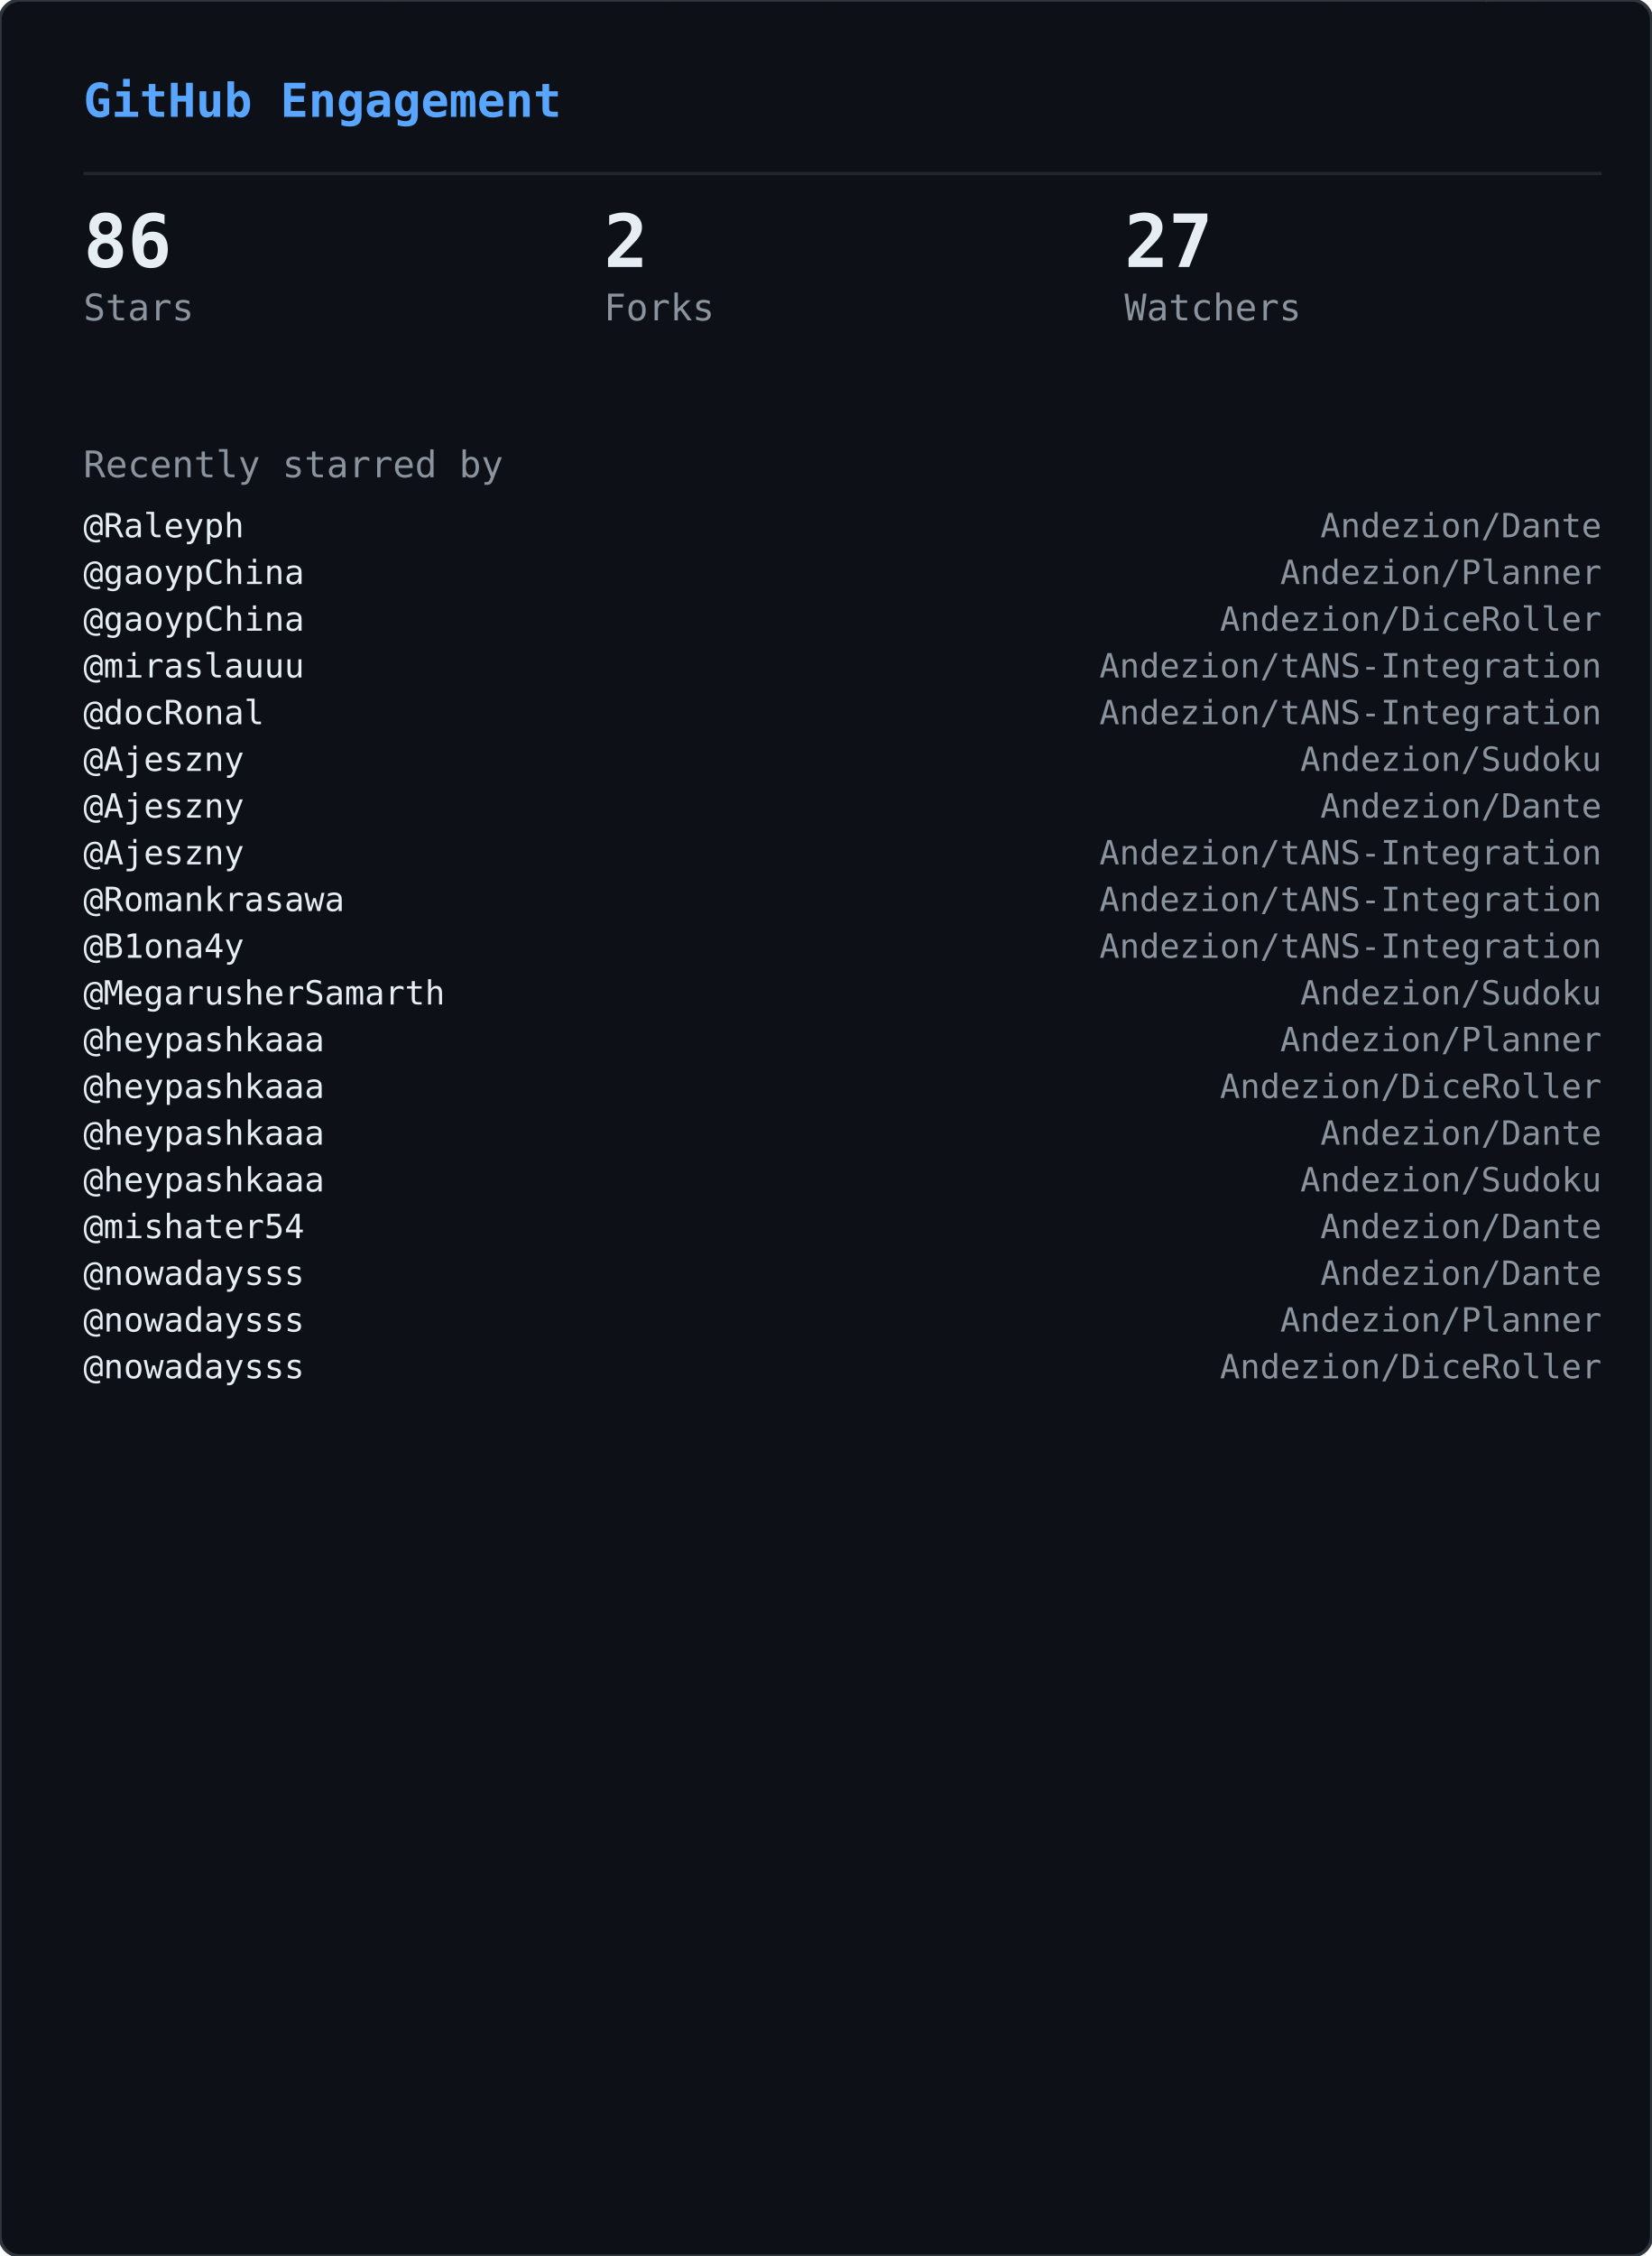
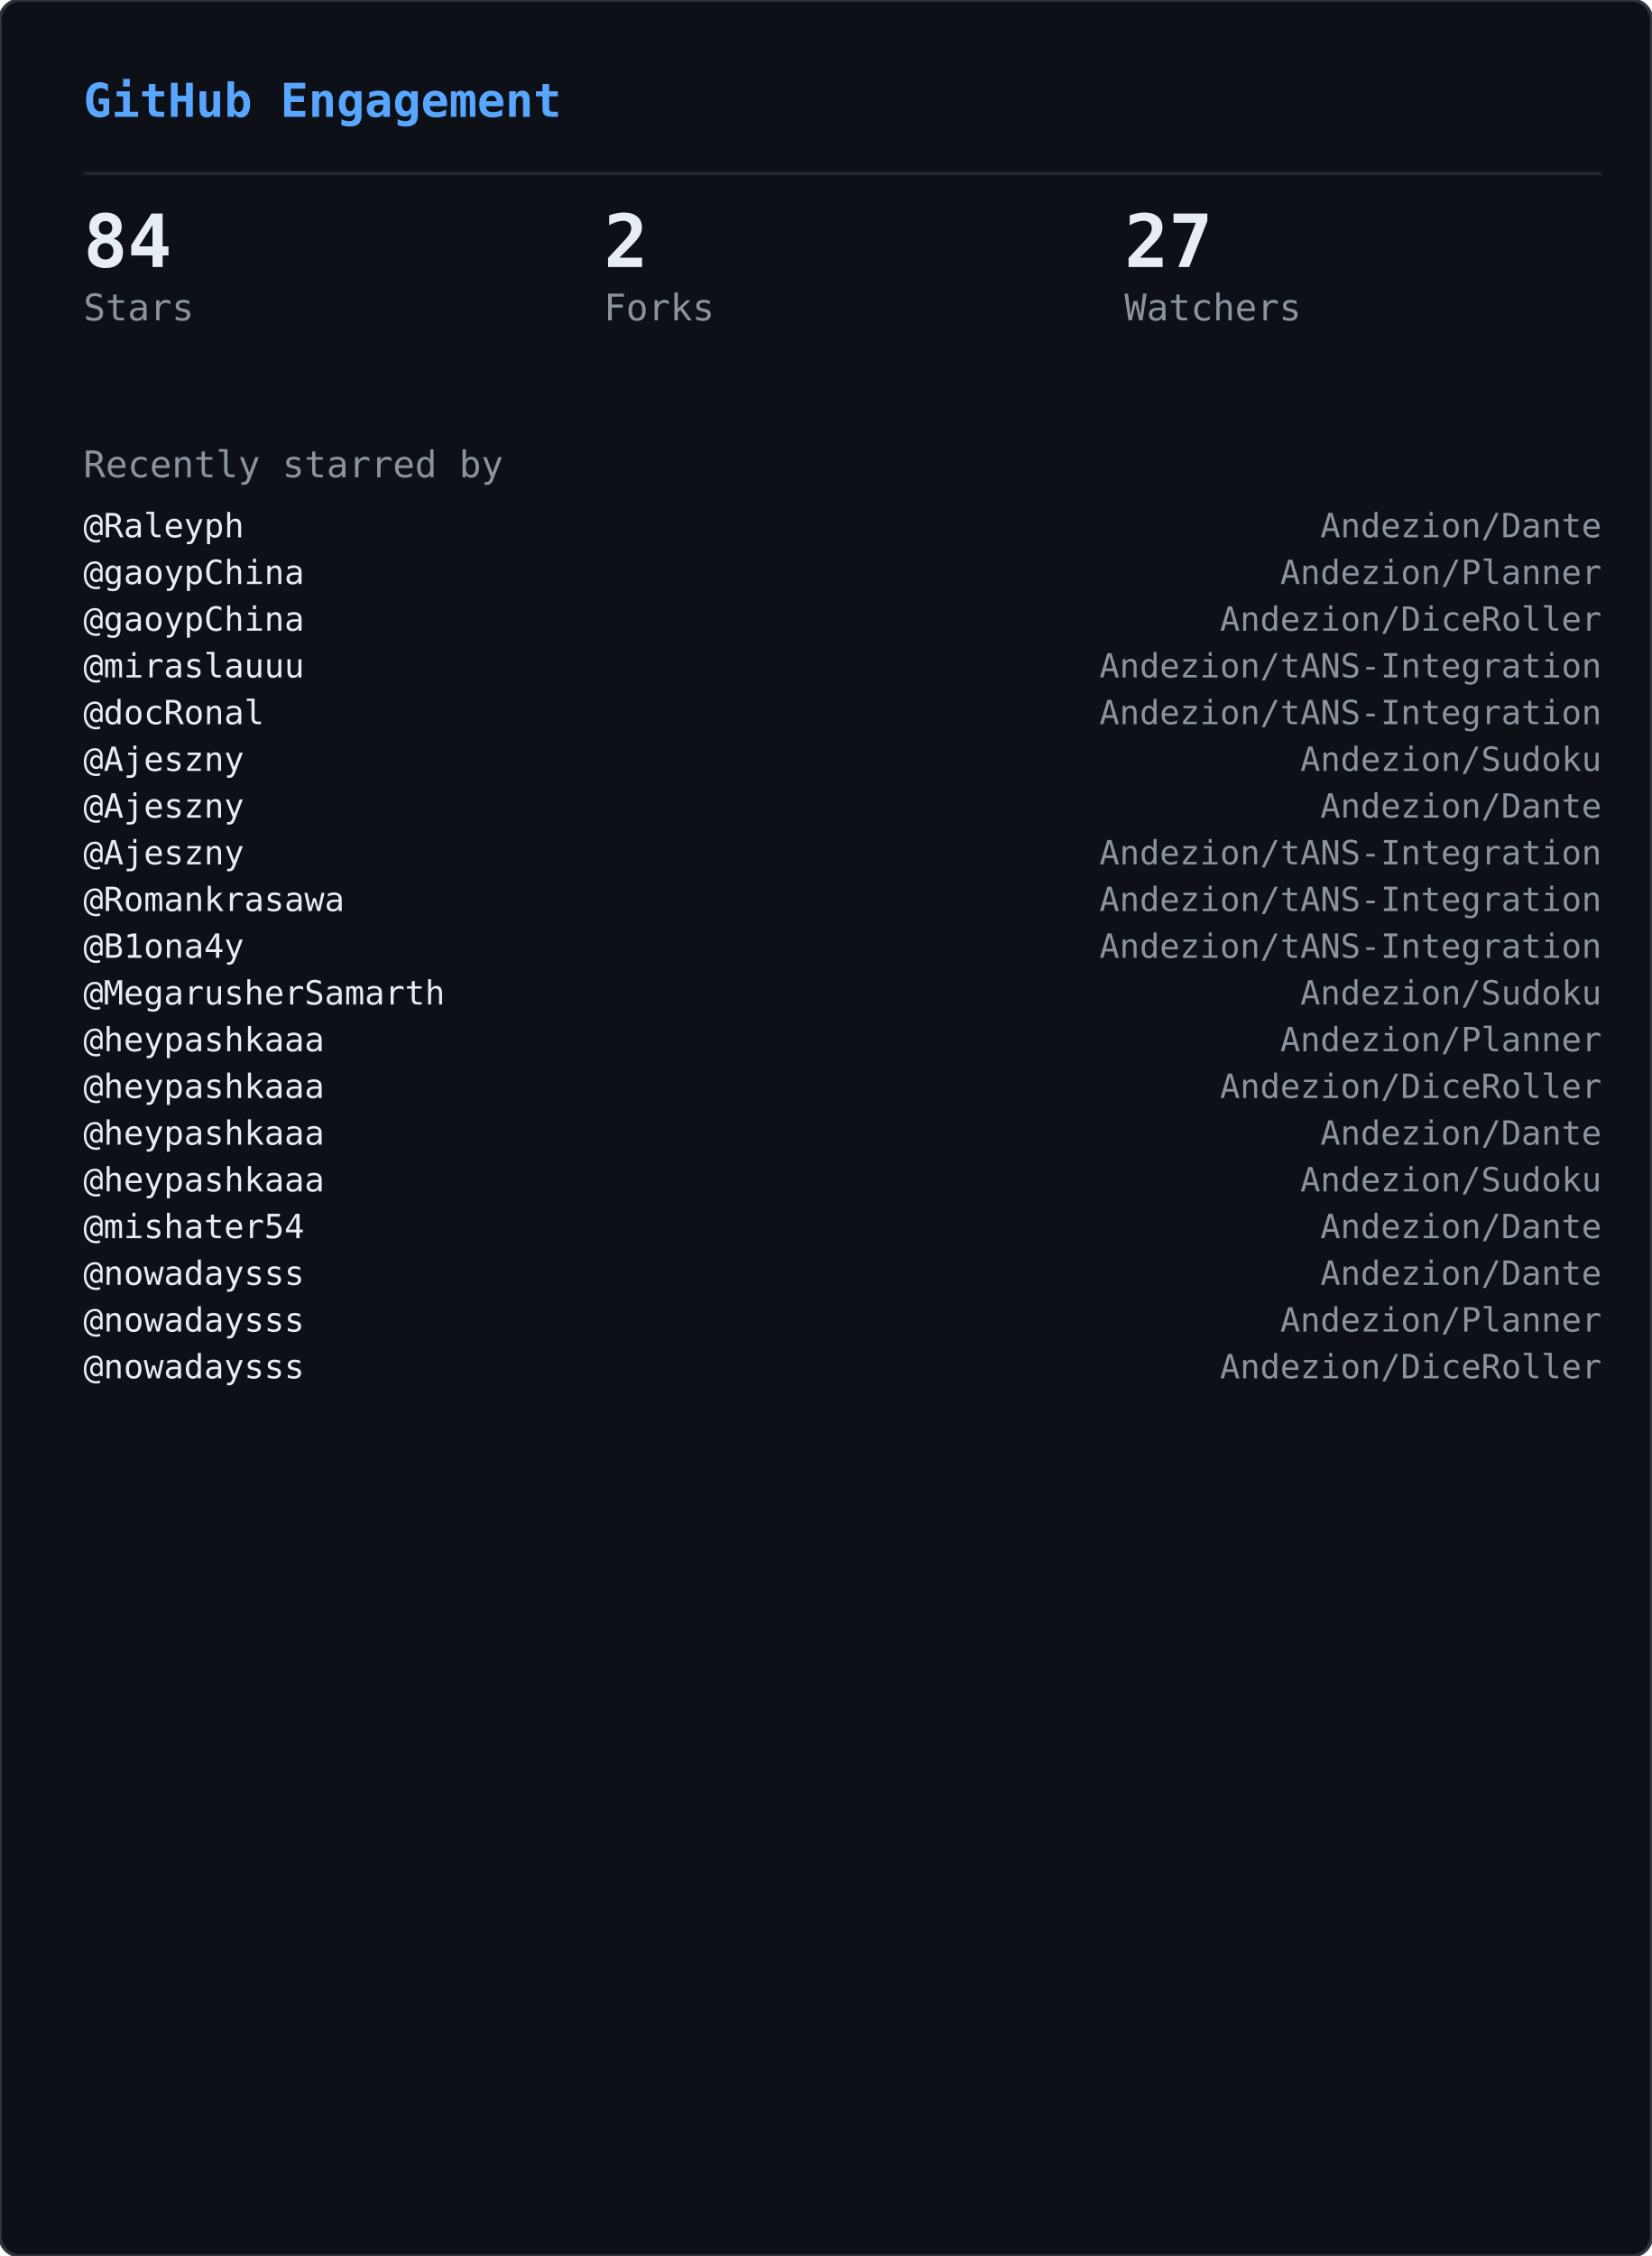
<svg xmlns="http://www.w3.org/2000/svg" width="495" height="676" viewBox="0 0 495 676">
  <defs>
    <clipPath id="gge-clip">
      <rect width="495" height="676" rx="6" />
    </clipPath>
  </defs>
  <rect width="495" height="676" rx="6" fill="#0d1117" />
  <g clip-path="url(#gge-clip)">
    <g opacity="0.22">
      <style>@keyframes gge0{from{transform:translateY(-88px)}to{transform:translateY(690px)}}@keyframes gge1{from{transform:translateY(-46px)}to{transform:translateY(690px)}}@keyframes gge2{from{transform:translateY(-46px)}to{transform:translateY(690px)}}@keyframes gge3{from{transform:translateY(-46px)}to{transform:translateY(690px)}}@keyframes gge4{from{transform:translateY(-46px)}to{transform:translateY(690px)}}@keyframes gge5{from{transform:translateY(-46px)}to{transform:translateY(690px)}}@keyframes gge6{from{transform:translateY(-46px)}to{transform:translateY(690px)}}@keyframes gge7{from{transform:translateY(-46px)}to{transform:translateY(690px)}}@keyframes gge8{from{transform:translateY(-46px)}to{transform:translateY(690px)}}@keyframes gge9{from{transform:translateY(-46px)}to{transform:translateY(690px)}}@keyframes gge10{from{transform:translateY(-46px)}to{transform:translateY(690px)}}@keyframes gge11{from{transform:translateY(-46px)}to{transform:translateY(690px)}}@keyframes gge12{from{transform:translateY(-46px)}to{transform:translateY(690px)}}@keyframes gge13{from{transform:translateY(-46px)}to{transform:translateY(690px)}}@keyframes gge14{from{transform:translateY(-46px)}to{transform:translateY(690px)}}@keyframes gge15{from{transform:translateY(-46px)}to{transform:translateY(690px)}}@keyframes gge16{from{transform:translateY(-46px)}to{transform:translateY(690px)}}@keyframes gge17{from{transform:translateY(-46px)}to{transform:translateY(690px)}}@keyframes gge18{from{transform:translateY(-46px)}to{transform:translateY(690px)}}@keyframes gge19{from{transform:translateY(-46px)}to{transform:translateY(690px)}}@keyframes gge20{from{transform:translateY(-46px)}to{transform:translateY(690px)}}@keyframes gge21{from{transform:translateY(-46px)}to{transform:translateY(690px)}}@keyframes gge22{from{transform:translateY(-46px)}to{transform:translateY(690px)}}@keyframes gge23{from{transform:translateY(-46px)}to{transform:translateY(690px)}}@keyframes gge24{from{transform:translateY(-46px)}to{transform:translateY(690px)}}@keyframes gge25{from{transform:translateY(-46px)}to{transform:translateY(690px)}}@keyframes gge26{from{transform:translateY(-46px)}to{transform:translateY(690px)}}@keyframes gge27{from{transform:translateY(-46px)}to{transform:translateY(690px)}}@keyframes gge28{from{transform:translateY(-46px)}to{transform:translateY(690px)}}@keyframes gge29{from{transform:translateY(-46px)}to{transform:translateY(690px)}}@keyframes gge30{from{transform:translateY(-46px)}to{transform:translateY(690px)}}@keyframes gge31{from{transform:translateY(-46px)}to{transform:translateY(690px)}}@keyframes gge32{from{transform:translateY(-46px)}to{transform:translateY(690px)}}@keyframes gge33{from{transform:translateY(-46px)}to{transform:translateY(690px)}}@keyframes gge34{from{transform:translateY(-46px)}to{transform:translateY(690px)}}@keyframes gge35{from{transform:translateY(-46px)}to{transform:translateY(690px)}}@keyframes gge36{from{transform:translateY(-46px)}to{transform:translateY(690px)}}@keyframes gge37{from{transform:translateY(-46px)}to{transform:translateY(690px)}}</style>
      <g style="animation:gge0 2.37s linear infinite;animation-delay:-2.22s">
        <text x="26" y="0" font-family="monospace" font-size="12" fill="#00ff41">ｼ</text>
        <text x="26" y="-14" font-family="monospace" font-size="12" fill="#00ff41" opacity="0.86">ｽ</text>
        <text x="26" y="-28" font-family="monospace" font-size="12" fill="#00ff41" opacity="0.71">ｪ</text>
        <text x="26" y="-42" font-family="monospace" font-size="12" fill="#00ff41" opacity="0.57">7</text>
        <text x="26" y="-56" font-family="monospace" font-size="12" fill="#00ff41" opacity="0.43">5</text>
        <text x="26" y="-70" font-family="monospace" font-size="12" fill="#00ff41" opacity="0.29">1</text>
        <text x="26" y="-84" font-family="monospace" font-size="12" fill="#00ff41" opacity="0.14">4</text>
      </g>
      <g style="animation:gge1 1.53s linear infinite;animation-delay:-1.44s">
        <text x="478" y="0" font-family="monospace" font-size="12" fill="#00ff41">ｶ</text>
        <text x="478" y="-14" font-family="monospace" font-size="12" fill="#00ff41" opacity="0.75">ｩ</text>
        <text x="478" y="-28" font-family="monospace" font-size="12" fill="#00ff41" opacity="0.50">ﾄ</text>
        <text x="478" y="-42" font-family="monospace" font-size="12" fill="#00ff41" opacity="0.25">ﾎ</text>
      </g>
      <g style="animation:gge2 1.87s linear infinite;animation-delay:-0.94s">
        <text x="280" y="0" font-family="monospace" font-size="12" fill="#00ff41">6</text>
        <text x="280" y="-14" font-family="monospace" font-size="12" fill="#00ff41" opacity="0.75">4</text>
        <text x="280" y="-28" font-family="monospace" font-size="12" fill="#00ff41" opacity="0.50">ﾄ</text>
        <text x="280" y="-42" font-family="monospace" font-size="12" fill="#00ff41" opacity="0.25">ｯ</text>
      </g>
      <g style="animation:gge3 1.54s linear infinite;animation-delay:-0.72s">
        <text x="274" y="0" font-family="monospace" font-size="12" fill="#00ff41">ﾙ</text>
        <text x="274" y="-14" font-family="monospace" font-size="12" fill="#00ff41" opacity="0.75">ﾎ</text>
        <text x="274" y="-28" font-family="monospace" font-size="12" fill="#00ff41" opacity="0.50">9</text>
        <text x="274" y="-42" font-family="monospace" font-size="12" fill="#00ff41" opacity="0.25">ﾓ</text>
      </g>
      <g style="animation:gge4 2.02s linear infinite;animation-delay:-1.82s">
        <text x="396" y="0" font-family="monospace" font-size="12" fill="#00ff41">ｹ</text>
        <text x="396" y="-14" font-family="monospace" font-size="12" fill="#00ff41" opacity="0.75">ｦ</text>
        <text x="396" y="-28" font-family="monospace" font-size="12" fill="#00ff41" opacity="0.50">5</text>
        <text x="396" y="-42" font-family="monospace" font-size="12" fill="#00ff41" opacity="0.25">ﾅ</text>
      </g>
      <g style="animation:gge5 2.83s linear infinite;animation-delay:-2.16s">
        <text x="63" y="0" font-family="monospace" font-size="12" fill="#00ff41">ﾌ</text>
        <text x="63" y="-14" font-family="monospace" font-size="12" fill="#00ff41" opacity="0.75">ｪ</text>
        <text x="63" y="-28" font-family="monospace" font-size="12" fill="#00ff41" opacity="0.50">ｩ</text>
        <text x="63" y="-42" font-family="monospace" font-size="12" fill="#00ff41" opacity="0.25">ｿ</text>
      </g>
      <g style="animation:gge6 1.62s linear infinite;animation-delay:-1.20s">
        <text x="295" y="0" font-family="monospace" font-size="12" fill="#00ff41">ｴ</text>
        <text x="295" y="-14" font-family="monospace" font-size="12" fill="#00ff41" opacity="0.75">ｫ</text>
        <text x="295" y="-28" font-family="monospace" font-size="12" fill="#00ff41" opacity="0.50">ﾘ</text>
        <text x="295" y="-42" font-family="monospace" font-size="12" fill="#00ff41" opacity="0.25">ﾄ</text>
      </g>
      <g style="animation:gge7 3.10s linear infinite;animation-delay:-1.72s">
        <text x="293" y="0" font-family="monospace" font-size="12" fill="#00ff41">ﾙ</text>
        <text x="293" y="-14" font-family="monospace" font-size="12" fill="#00ff41" opacity="0.75">ｼ</text>
        <text x="293" y="-28" font-family="monospace" font-size="12" fill="#00ff41" opacity="0.50">ﾓ</text>
        <text x="293" y="-42" font-family="monospace" font-size="12" fill="#00ff41" opacity="0.25">ｮ</text>
      </g>
      <g style="animation:gge8 2.44s linear infinite;animation-delay:-1.21s">
        <text x="451" y="0" font-family="monospace" font-size="12" fill="#00ff41">ﾎ</text>
        <text x="451" y="-14" font-family="monospace" font-size="12" fill="#00ff41" opacity="0.75">ｶ</text>
        <text x="451" y="-28" font-family="monospace" font-size="12" fill="#00ff41" opacity="0.50">ﾋ</text>
        <text x="451" y="-42" font-family="monospace" font-size="12" fill="#00ff41" opacity="0.25">ｪ</text>
      </g>
      <g style="animation:gge9 2.92s linear infinite;animation-delay:-1.69s">
        <text x="239" y="0" font-family="monospace" font-size="12" fill="#00ff41">ﾓ</text>
        <text x="239" y="-14" font-family="monospace" font-size="12" fill="#00ff41" opacity="0.75">ｬ</text>
        <text x="239" y="-28" font-family="monospace" font-size="12" fill="#00ff41" opacity="0.50">ﾙ</text>
        <text x="239" y="-42" font-family="monospace" font-size="12" fill="#00ff41" opacity="0.25">ｹ</text>
      </g>
      <g style="animation:gge10 1.93s linear infinite;animation-delay:-1.01s">
        <text x="299" y="0" font-family="monospace" font-size="12" fill="#00ff41">ﾕ</text>
        <text x="299" y="-14" font-family="monospace" font-size="12" fill="#00ff41" opacity="0.75">9</text>
        <text x="299" y="-28" font-family="monospace" font-size="12" fill="#00ff41" opacity="0.50">ﾜ</text>
        <text x="299" y="-42" font-family="monospace" font-size="12" fill="#00ff41" opacity="0.25">ｿ</text>
      </g>
      <g style="animation:gge11 2.96s linear infinite;animation-delay:-0.64s">
        <text x="333" y="0" font-family="monospace" font-size="12" fill="#00ff41">5</text>
        <text x="333" y="-14" font-family="monospace" font-size="12" fill="#00ff41" opacity="0.75">ﾍ</text>
        <text x="333" y="-28" font-family="monospace" font-size="12" fill="#00ff41" opacity="0.50">ｦ</text>
        <text x="333" y="-42" font-family="monospace" font-size="12" fill="#00ff41" opacity="0.25">0</text>
      </g>
      <g style="animation:gge12 1.93s linear infinite;animation-delay:-1.86s">
        <text x="246" y="0" font-family="monospace" font-size="12" fill="#00ff41">ｧ</text>
        <text x="246" y="-14" font-family="monospace" font-size="12" fill="#00ff41" opacity="0.75">ｨ</text>
        <text x="246" y="-28" font-family="monospace" font-size="12" fill="#00ff41" opacity="0.50">ﾚ</text>
        <text x="246" y="-42" font-family="monospace" font-size="12" fill="#00ff41" opacity="0.25">ﾗ</text>
      </g>
      <g style="animation:gge13 2.09s linear infinite;animation-delay:-0.93s">
        <text x="42" y="0" font-family="monospace" font-size="12" fill="#00ff41">ﾍ</text>
        <text x="42" y="-14" font-family="monospace" font-size="12" fill="#00ff41" opacity="0.75">ｮ</text>
        <text x="42" y="-28" font-family="monospace" font-size="12" fill="#00ff41" opacity="0.50">ﾆ</text>
        <text x="42" y="-42" font-family="monospace" font-size="12" fill="#00ff41" opacity="0.25">ｸ</text>
      </g>
      <g style="animation:gge14 2.07s linear infinite;animation-delay:-1.37s">
        <text x="135" y="0" font-family="monospace" font-size="12" fill="#00ff41">ﾅ</text>
        <text x="135" y="-14" font-family="monospace" font-size="12" fill="#00ff41" opacity="0.75">ｸ</text>
        <text x="135" y="-28" font-family="monospace" font-size="12" fill="#00ff41" opacity="0.50">ﾛ</text>
        <text x="135" y="-42" font-family="monospace" font-size="12" fill="#00ff41" opacity="0.25">ﾋ</text>
      </g>
      <g style="animation:gge15 1.68s linear infinite;animation-delay:-0.62s">
        <text x="260" y="0" font-family="monospace" font-size="12" fill="#00ff41">ｼ</text>
        <text x="260" y="-14" font-family="monospace" font-size="12" fill="#00ff41" opacity="0.75">ﾋ</text>
        <text x="260" y="-28" font-family="monospace" font-size="12" fill="#00ff41" opacity="0.50">ｵ</text>
        <text x="260" y="-42" font-family="monospace" font-size="12" fill="#00ff41" opacity="0.25">ﾚ</text>
      </g>
      <g style="animation:gge16 3.07s linear infinite;animation-delay:-0.17s">
        <text x="233" y="0" font-family="monospace" font-size="12" fill="#00ff41">4</text>
        <text x="233" y="-14" font-family="monospace" font-size="12" fill="#00ff41" opacity="0.75">ﾄ</text>
        <text x="233" y="-28" font-family="monospace" font-size="12" fill="#00ff41" opacity="0.50">ｩ</text>
        <text x="233" y="-42" font-family="monospace" font-size="12" fill="#00ff41" opacity="0.25">6</text>
      </g>
      <g style="animation:gge17 2.05s linear infinite;animation-delay:-0.60s">
        <text x="113" y="0" font-family="monospace" font-size="12" fill="#00ff41">ｲ</text>
        <text x="113" y="-14" font-family="monospace" font-size="12" fill="#00ff41" opacity="0.75">ﾒ</text>
        <text x="113" y="-28" font-family="monospace" font-size="12" fill="#00ff41" opacity="0.50">ﾎ</text>
        <text x="113" y="-42" font-family="monospace" font-size="12" fill="#00ff41" opacity="0.25">ｿ</text>
      </g>
      <g style="animation:gge18 1.98s linear infinite;animation-delay:-1.52s">
        <text x="413" y="0" font-family="monospace" font-size="12" fill="#00ff41">1</text>
        <text x="413" y="-14" font-family="monospace" font-size="12" fill="#00ff41" opacity="0.75">ｲ</text>
        <text x="413" y="-28" font-family="monospace" font-size="12" fill="#00ff41" opacity="0.50">ｾ</text>
        <text x="413" y="-42" font-family="monospace" font-size="12" fill="#00ff41" opacity="0.25">ﾀ</text>
      </g>
      <g style="animation:gge19 2.36s linear infinite;animation-delay:-1.86s">
        <text x="188" y="0" font-family="monospace" font-size="12" fill="#00ff41">ﾊ</text>
        <text x="188" y="-14" font-family="monospace" font-size="12" fill="#00ff41" opacity="0.75">ｴ</text>
        <text x="188" y="-28" font-family="monospace" font-size="12" fill="#00ff41" opacity="0.50">ﾉ</text>
        <text x="188" y="-42" font-family="monospace" font-size="12" fill="#00ff41" opacity="0.25">6</text>
      </g>
      <g style="animation:gge20 3.10s linear infinite;animation-delay:-1.31s">
        <text x="45" y="0" font-family="monospace" font-size="12" fill="#00ff41">ﾖ</text>
        <text x="45" y="-14" font-family="monospace" font-size="12" fill="#00ff41" opacity="0.75">ｾ</text>
        <text x="45" y="-28" font-family="monospace" font-size="12" fill="#00ff41" opacity="0.50">0</text>
        <text x="45" y="-42" font-family="monospace" font-size="12" fill="#00ff41" opacity="0.25">ﾝ</text>
      </g>
      <g style="animation:gge21 2.96s linear infinite;animation-delay:-0.89s">
        <text x="456" y="0" font-family="monospace" font-size="12" fill="#00ff41">ﾈ</text>
        <text x="456" y="-14" font-family="monospace" font-size="12" fill="#00ff41" opacity="0.75">ﾂ</text>
        <text x="456" y="-28" font-family="monospace" font-size="12" fill="#00ff41" opacity="0.50">ﾁ</text>
        <text x="456" y="-42" font-family="monospace" font-size="12" fill="#00ff41" opacity="0.25">ﾊ</text>
      </g>
      <g style="animation:gge22 2.75s linear infinite;animation-delay:-0.88s">
        <text x="52" y="0" font-family="monospace" font-size="12" fill="#00ff41">ｿ</text>
        <text x="52" y="-14" font-family="monospace" font-size="12" fill="#00ff41" opacity="0.75">ﾎ</text>
        <text x="52" y="-28" font-family="monospace" font-size="12" fill="#00ff41" opacity="0.50">ｱ</text>
        <text x="52" y="-42" font-family="monospace" font-size="12" fill="#00ff41" opacity="0.25">ﾆ</text>
      </g>
      <g style="animation:gge23 2.40s linear infinite;animation-delay:-0.89s">
        <text x="78" y="0" font-family="monospace" font-size="12" fill="#00ff41">7</text>
        <text x="78" y="-14" font-family="monospace" font-size="12" fill="#00ff41" opacity="0.75">ｶ</text>
        <text x="78" y="-28" font-family="monospace" font-size="12" fill="#00ff41" opacity="0.50">0</text>
        <text x="78" y="-42" font-family="monospace" font-size="12" fill="#00ff41" opacity="0.25">ｩ</text>
      </g>
      <g style="animation:gge24 2.70s linear infinite;animation-delay:-1.28s">
        <text x="48" y="0" font-family="monospace" font-size="12" fill="#00ff41">ﾔ</text>
        <text x="48" y="-14" font-family="monospace" font-size="12" fill="#00ff41" opacity="0.75">ｸ</text>
        <text x="48" y="-28" font-family="monospace" font-size="12" fill="#00ff41" opacity="0.50">ﾓ</text>
        <text x="48" y="-42" font-family="monospace" font-size="12" fill="#00ff41" opacity="0.25">ﾄ</text>
      </g>
      <g style="animation:gge25 2.20s linear infinite;animation-delay:-1.03s">
        <text x="114" y="0" font-family="monospace" font-size="12" fill="#00ff41">ｬ</text>
        <text x="114" y="-14" font-family="monospace" font-size="12" fill="#00ff41" opacity="0.75">ﾍ</text>
        <text x="114" y="-28" font-family="monospace" font-size="12" fill="#00ff41" opacity="0.50">ﾗ</text>
        <text x="114" y="-42" font-family="monospace" font-size="12" fill="#00ff41" opacity="0.25">9</text>
      </g>
      <g style="animation:gge26 2.70s linear infinite;animation-delay:-1.82s">
        <text x="198" y="0" font-family="monospace" font-size="12" fill="#00ff41">ｬ</text>
        <text x="198" y="-14" font-family="monospace" font-size="12" fill="#00ff41" opacity="0.75">ﾌ</text>
        <text x="198" y="-28" font-family="monospace" font-size="12" fill="#00ff41" opacity="0.50">ﾀ</text>
        <text x="198" y="-42" font-family="monospace" font-size="12" fill="#00ff41" opacity="0.25">3</text>
      </g>
      <g style="animation:gge27 3.18s linear infinite;animation-delay:-1.17s">
        <text x="436" y="0" font-family="monospace" font-size="12" fill="#00ff41">2</text>
        <text x="436" y="-14" font-family="monospace" font-size="12" fill="#00ff41" opacity="0.75">ｴ</text>
        <text x="436" y="-28" font-family="monospace" font-size="12" fill="#00ff41" opacity="0.50">5</text>
        <text x="436" y="-42" font-family="monospace" font-size="12" fill="#00ff41" opacity="0.25">ｾ</text>
      </g>
      <g style="animation:gge28 1.75s linear infinite;animation-delay:-0.75s">
        <text x="444" y="0" font-family="monospace" font-size="12" fill="#00ff41">ﾀ</text>
        <text x="444" y="-14" font-family="monospace" font-size="12" fill="#00ff41" opacity="0.75">ｸ</text>
        <text x="444" y="-28" font-family="monospace" font-size="12" fill="#00ff41" opacity="0.50">ｬ</text>
        <text x="444" y="-42" font-family="monospace" font-size="12" fill="#00ff41" opacity="0.25">ｷ</text>
      </g>
      <g style="animation:gge29 1.76s linear infinite;animation-delay:-1.52s">
        <text x="255" y="0" font-family="monospace" font-size="12" fill="#00ff41">ｸ</text>
        <text x="255" y="-14" font-family="monospace" font-size="12" fill="#00ff41" opacity="0.75">1</text>
        <text x="255" y="-28" font-family="monospace" font-size="12" fill="#00ff41" opacity="0.50">ﾍ</text>
        <text x="255" y="-42" font-family="monospace" font-size="12" fill="#00ff41" opacity="0.25">ｼ</text>
      </g>
      <g style="animation:gge30 3.20s linear infinite;animation-delay:-3.16s">
        <text x="176" y="0" font-family="monospace" font-size="12" fill="#00ff41">5</text>
        <text x="176" y="-14" font-family="monospace" font-size="12" fill="#00ff41" opacity="0.75">ﾕ</text>
        <text x="176" y="-28" font-family="monospace" font-size="12" fill="#00ff41" opacity="0.50">ﾄ</text>
        <text x="176" y="-42" font-family="monospace" font-size="12" fill="#00ff41" opacity="0.25">ｭ</text>
      </g>
      <g style="animation:gge31 3.19s linear infinite;animation-delay:-1.49s">
        <text x="231" y="0" font-family="monospace" font-size="12" fill="#00ff41">0</text>
        <text x="231" y="-14" font-family="monospace" font-size="12" fill="#00ff41" opacity="0.75">ｳ</text>
        <text x="231" y="-28" font-family="monospace" font-size="12" fill="#00ff41" opacity="0.50">ﾜ</text>
        <text x="231" y="-42" font-family="monospace" font-size="12" fill="#00ff41" opacity="0.25">ﾔ</text>
      </g>
      <g style="animation:gge32 2.90s linear infinite;animation-delay:-1.96s">
        <text x="214" y="0" font-family="monospace" font-size="12" fill="#00ff41">ﾓ</text>
        <text x="214" y="-14" font-family="monospace" font-size="12" fill="#00ff41" opacity="0.75">2</text>
        <text x="214" y="-28" font-family="monospace" font-size="12" fill="#00ff41" opacity="0.50">ｽ</text>
        <text x="214" y="-42" font-family="monospace" font-size="12" fill="#00ff41" opacity="0.25">ｸ</text>
      </g>
      <g style="animation:gge33 2.48s linear infinite;animation-delay:-1.93s">
        <text x="84" y="0" font-family="monospace" font-size="12" fill="#00ff41">ｾ</text>
        <text x="84" y="-14" font-family="monospace" font-size="12" fill="#00ff41" opacity="0.75">ﾇ</text>
        <text x="84" y="-28" font-family="monospace" font-size="12" fill="#00ff41" opacity="0.50">ﾜ</text>
        <text x="84" y="-42" font-family="monospace" font-size="12" fill="#00ff41" opacity="0.25">ﾉ</text>
      </g>
      <g style="animation:gge34 3.12s linear infinite;animation-delay:-1.35s">
        <text x="386" y="0" font-family="monospace" font-size="12" fill="#00ff41">ｽ</text>
        <text x="386" y="-14" font-family="monospace" font-size="12" fill="#00ff41" opacity="0.75">ﾀ</text>
        <text x="386" y="-28" font-family="monospace" font-size="12" fill="#00ff41" opacity="0.50">ﾈ</text>
        <text x="386" y="-42" font-family="monospace" font-size="12" fill="#00ff41" opacity="0.25">ｿ</text>
      </g>
      <g style="animation:gge35 2.84s linear infinite;animation-delay:-0.58s">
        <text x="326" y="0" font-family="monospace" font-size="12" fill="#00ff41">5</text>
        <text x="326" y="-14" font-family="monospace" font-size="12" fill="#00ff41" opacity="0.75">ｦ</text>
        <text x="326" y="-28" font-family="monospace" font-size="12" fill="#00ff41" opacity="0.50">ﾅ</text>
        <text x="326" y="-42" font-family="monospace" font-size="12" fill="#00ff41" opacity="0.25">ｳ</text>
      </g>
      <g style="animation:gge36 2.08s linear infinite;animation-delay:-1.60s">
        <text x="27" y="0" font-family="monospace" font-size="12" fill="#00ff41">ﾆ</text>
        <text x="27" y="-14" font-family="monospace" font-size="12" fill="#00ff41" opacity="0.75">8</text>
        <text x="27" y="-28" font-family="monospace" font-size="12" fill="#00ff41" opacity="0.50">ｦ</text>
        <text x="27" y="-42" font-family="monospace" font-size="12" fill="#00ff41" opacity="0.25">ﾘ</text>
      </g>
      <g style="animation:gge37 2.52s linear infinite;animation-delay:-1.13s">
        <text x="36" y="0" font-family="monospace" font-size="12" fill="#00ff41">ｺ</text>
        <text x="36" y="-14" font-family="monospace" font-size="12" fill="#00ff41" opacity="0.75">ﾍ</text>
        <text x="36" y="-28" font-family="monospace" font-size="12" fill="#00ff41" opacity="0.50">ﾊ</text>
        <text x="36" y="-42" font-family="monospace" font-size="12" fill="#00ff41" opacity="0.25">ﾁ</text>
      </g>
    </g>
  </g>
  <rect width="495" height="676" rx="6" fill="none" stroke="#30363d" stroke-width="1" />
  <text x="25" y="35" font-family="monospace" font-size="14" font-weight="600" fill="#58a6ff">GitHub Engagement</text>
  <line x1="25" y1="52" x2="480" y2="52" stroke="#21262d" stroke-width="1" />
-   <text x="25" y="80" font-family="monospace" font-size="22" font-weight="700" fill="#e6edf3">86</text>
+   <text x="25" y="80" font-family="monospace" font-size="22" font-weight="700" fill="#e6edf3">84</text>
  <text x="25" y="96" font-family="monospace" font-size="11" fill="#8b949e">Stars</text>
  <text x="181" y="80" font-family="monospace" font-size="22" font-weight="700" fill="#e6edf3">2</text>
  <text x="181" y="96" font-family="monospace" font-size="11" fill="#8b949e">Forks</text>
  <text x="337" y="80" font-family="monospace" font-size="22" font-weight="700" fill="#e6edf3">27</text>
  <text x="337" y="96" font-family="monospace" font-size="11" fill="#8b949e">Watchers</text>
  <text x="25" y="143" font-family="monospace" font-size="11" fill="#8b949e">Recently starred by</text>
  <text x="25" y="161" font-family="monospace" font-size="10" fill="#e6edf3">@Raleyph</text>
  <text x="480" y="161" font-family="monospace" font-size="10" fill="#8b949e" text-anchor="end">Andezion/Dante</text>
  <text x="25" y="175" font-family="monospace" font-size="10" fill="#e6edf3">@gaoypChina</text>
  <text x="480" y="175" font-family="monospace" font-size="10" fill="#8b949e" text-anchor="end">Andezion/Planner</text>
  <text x="25" y="189" font-family="monospace" font-size="10" fill="#e6edf3">@gaoypChina</text>
  <text x="480" y="189" font-family="monospace" font-size="10" fill="#8b949e" text-anchor="end">Andezion/DiceRoller</text>
  <text x="25" y="203" font-family="monospace" font-size="10" fill="#e6edf3">@miraslauuu</text>
  <text x="480" y="203" font-family="monospace" font-size="10" fill="#8b949e" text-anchor="end">Andezion/tANS-Integration</text>
  <text x="25" y="217" font-family="monospace" font-size="10" fill="#e6edf3">@docRonal</text>
  <text x="480" y="217" font-family="monospace" font-size="10" fill="#8b949e" text-anchor="end">Andezion/tANS-Integration</text>
  <text x="25" y="231" font-family="monospace" font-size="10" fill="#e6edf3">@Ajeszny</text>
  <text x="480" y="231" font-family="monospace" font-size="10" fill="#8b949e" text-anchor="end">Andezion/Sudoku</text>
  <text x="25" y="245" font-family="monospace" font-size="10" fill="#e6edf3">@Ajeszny</text>
  <text x="480" y="245" font-family="monospace" font-size="10" fill="#8b949e" text-anchor="end">Andezion/Dante</text>
  <text x="25" y="259" font-family="monospace" font-size="10" fill="#e6edf3">@Ajeszny</text>
  <text x="480" y="259" font-family="monospace" font-size="10" fill="#8b949e" text-anchor="end">Andezion/tANS-Integration</text>
  <text x="25" y="273" font-family="monospace" font-size="10" fill="#e6edf3">@Romankrasawa</text>
  <text x="480" y="273" font-family="monospace" font-size="10" fill="#8b949e" text-anchor="end">Andezion/tANS-Integration</text>
  <text x="25" y="287" font-family="monospace" font-size="10" fill="#e6edf3">@B1ona4y</text>
  <text x="480" y="287" font-family="monospace" font-size="10" fill="#8b949e" text-anchor="end">Andezion/tANS-Integration</text>
  <text x="25" y="301" font-family="monospace" font-size="10" fill="#e6edf3">@MegarusherSamarth</text>
  <text x="480" y="301" font-family="monospace" font-size="10" fill="#8b949e" text-anchor="end">Andezion/Sudoku</text>
  <text x="25" y="315" font-family="monospace" font-size="10" fill="#e6edf3">@heypashkaaa</text>
  <text x="480" y="315" font-family="monospace" font-size="10" fill="#8b949e" text-anchor="end">Andezion/Planner</text>
  <text x="25" y="329" font-family="monospace" font-size="10" fill="#e6edf3">@heypashkaaa</text>
  <text x="480" y="329" font-family="monospace" font-size="10" fill="#8b949e" text-anchor="end">Andezion/DiceRoller</text>
  <text x="25" y="343" font-family="monospace" font-size="10" fill="#e6edf3">@heypashkaaa</text>
  <text x="480" y="343" font-family="monospace" font-size="10" fill="#8b949e" text-anchor="end">Andezion/Dante</text>
  <text x="25" y="357" font-family="monospace" font-size="10" fill="#e6edf3">@heypashkaaa</text>
  <text x="480" y="357" font-family="monospace" font-size="10" fill="#8b949e" text-anchor="end">Andezion/Sudoku</text>
  <text x="25" y="371" font-family="monospace" font-size="10" fill="#e6edf3">@mishater54</text>
  <text x="480" y="371" font-family="monospace" font-size="10" fill="#8b949e" text-anchor="end">Andezion/Dante</text>
  <text x="25" y="385" font-family="monospace" font-size="10" fill="#e6edf3">@nowadaysss</text>
  <text x="480" y="385" font-family="monospace" font-size="10" fill="#8b949e" text-anchor="end">Andezion/Dante</text>
  <text x="25" y="399" font-family="monospace" font-size="10" fill="#e6edf3">@nowadaysss</text>
  <text x="480" y="399" font-family="monospace" font-size="10" fill="#8b949e" text-anchor="end">Andezion/Planner</text>
  <text x="25" y="413" font-family="monospace" font-size="10" fill="#e6edf3">@nowadaysss</text>
  <text x="480" y="413" font-family="monospace" font-size="10" fill="#8b949e" text-anchor="end">Andezion/DiceRoller</text>
</svg>
